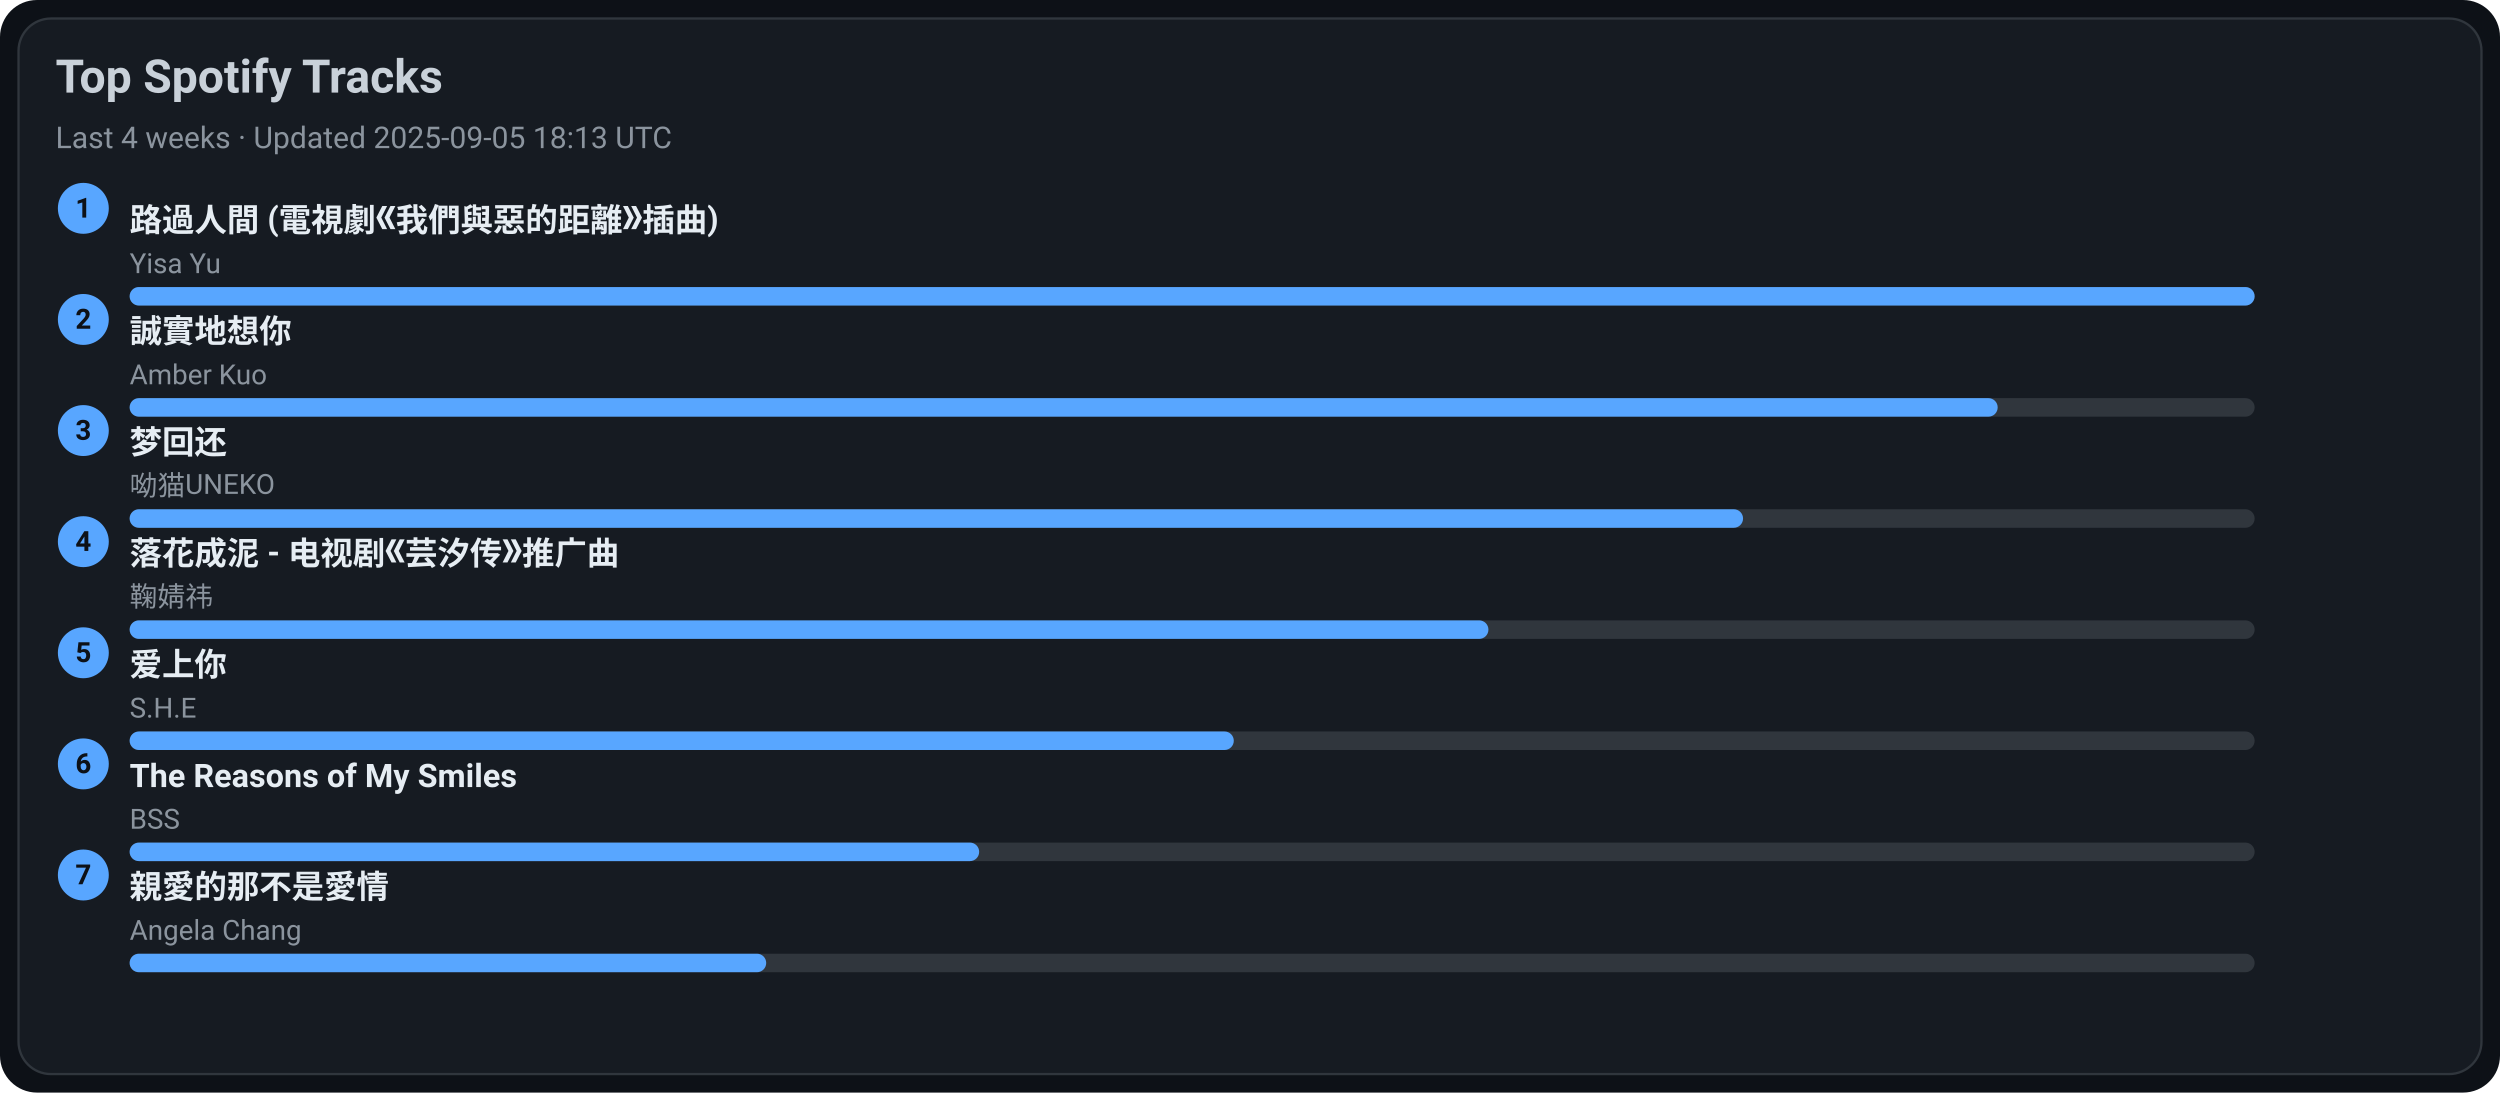
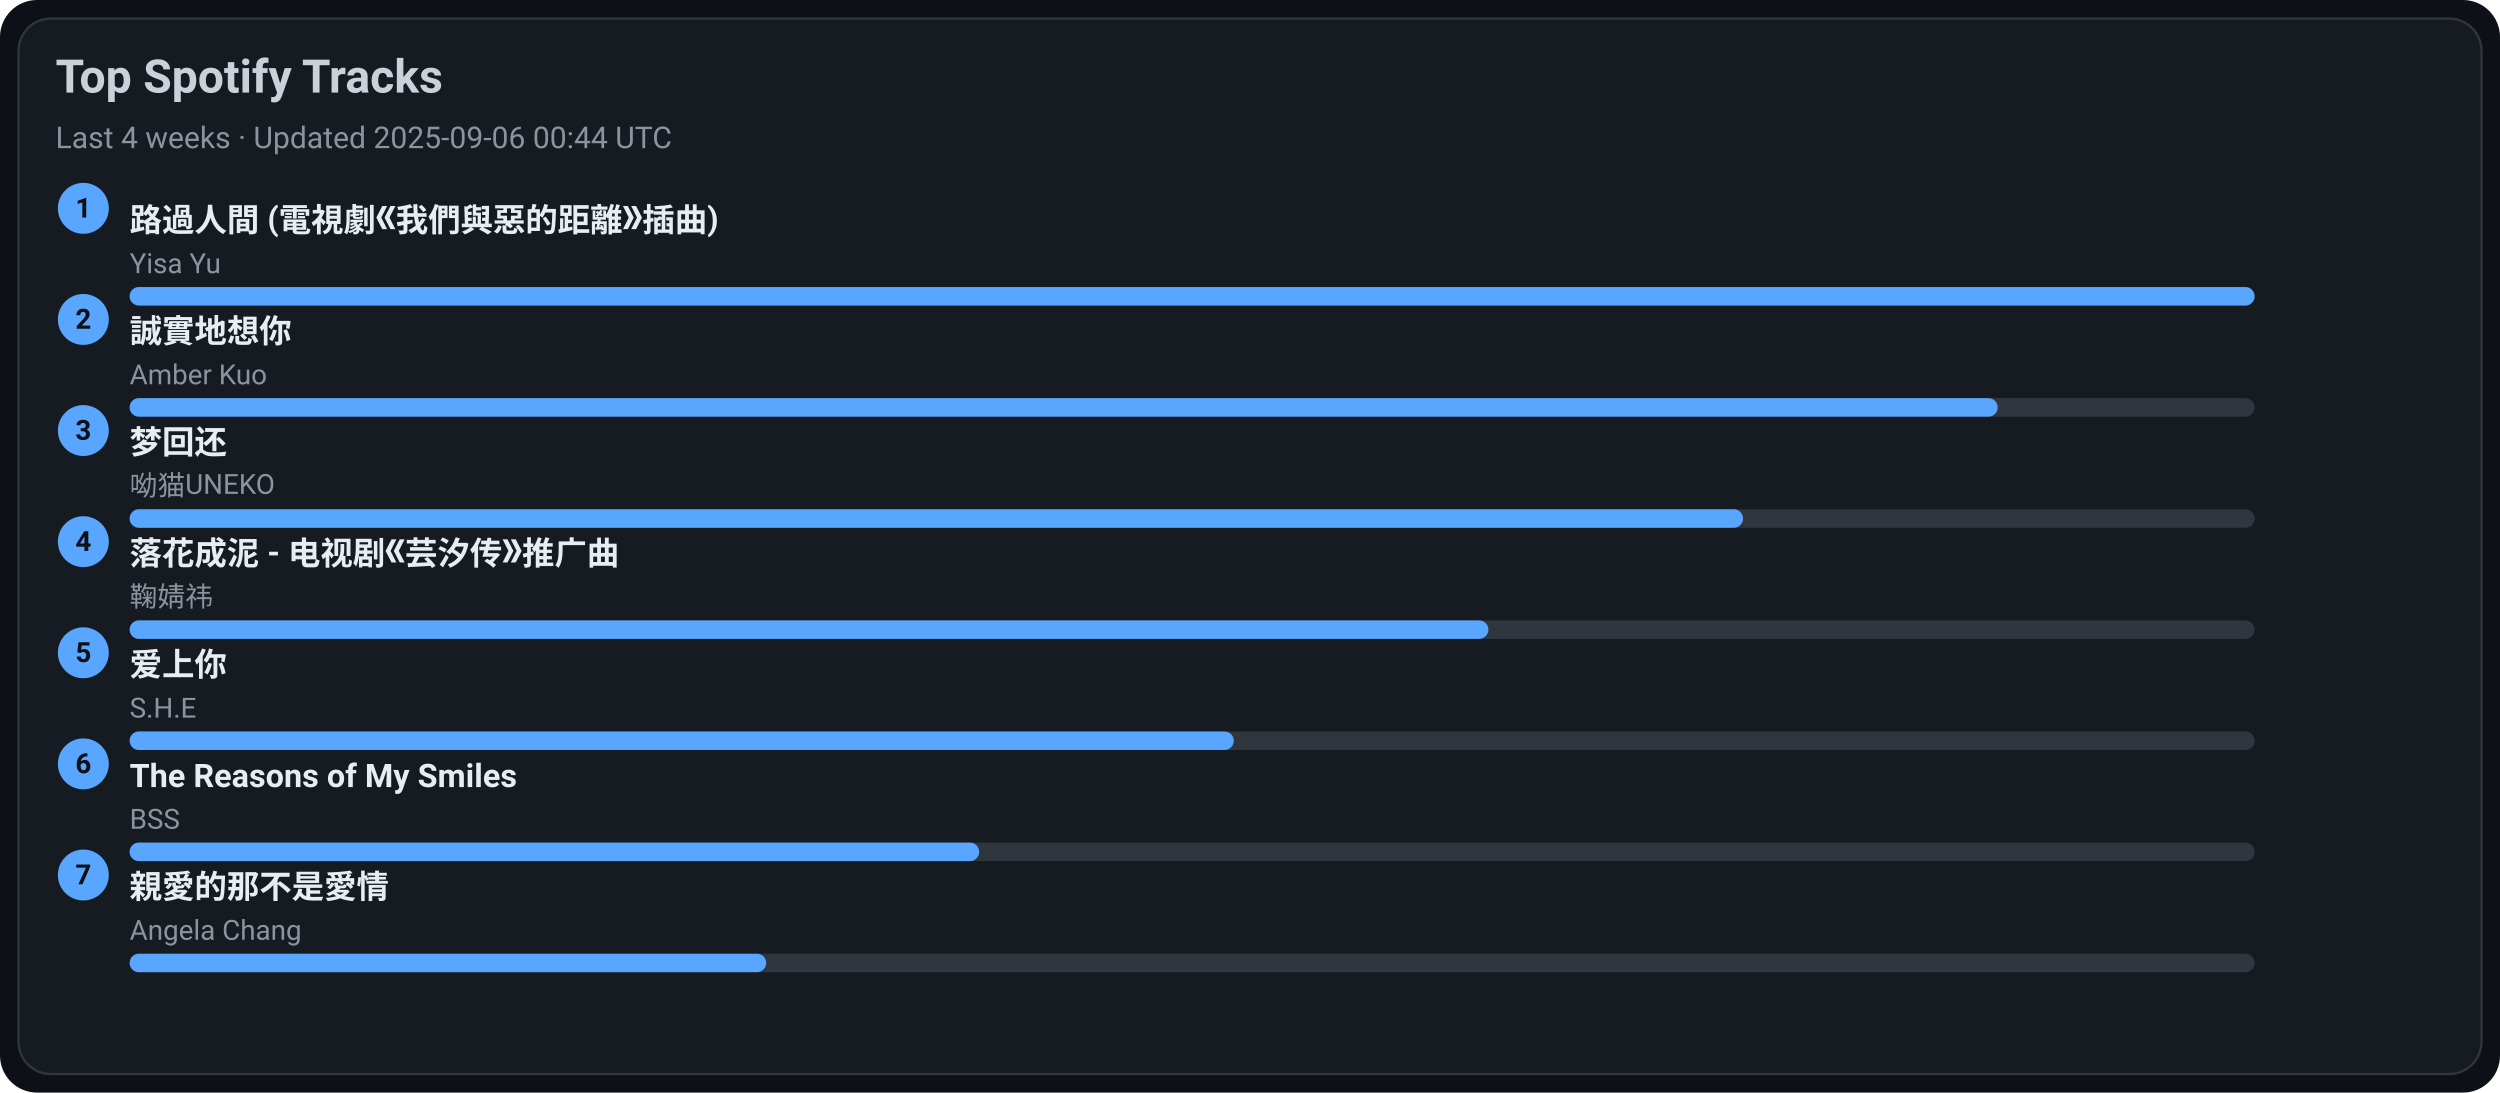
<svg xmlns="http://www.w3.org/2000/svg" width="1080" height="472" viewBox="0 0 1080 472">
  <style>text{font-family:-apple-system,BlinkMacSystemFont,Segoe UI,Roboto,Ubuntu,Helvetica Neue,Arial,Noto Sans,sans-serif}</style>
  <rect width="1080" height="472" rx="16" fill="#0d1117" />
  <rect x="8" y="8" width="1064" height="456" rx="14" fill="#161b22" stroke="#30363d" />
  <text x="24" y="40" font-size="20" fill="#c9d1d9" font-weight="600">Top Spotify Tracks</text>
-   <text x="24" y="64" font-size="13" fill="#8b949e">Last 4 weeks · Updated 2025-09-05 18:13 UTC</text>
+   <text x="24" y="64" font-size="13" fill="#8b949e">Last 4 weeks · Updated 2025-09-06 00:44 UTC</text>
  <circle cx="36" cy="90" r="11" fill="#58a6ff" />
  <text x="36" y="94" text-anchor="middle" font-size="12" fill="#0d1117" font-weight="700">1</text>
  <a href="https://open.spotify.com/track/1ZSleGniKMWNrWvK5cGALO" target="_blank" rel="noopener noreferrer">
    <text x="56" y="100" font-size="14" fill="#e6edf3" font-weight="600">路過人間 (電視劇《我們與惡的距離》插曲)</text>
  </a>
  <text x="56" y="118" font-size="12" fill="#8b949e">Yisa Yu</text>
  <rect x="56" y="124" width="918" height="8" rx="4" fill="#30363d" />
  <rect x="56" y="124" width="918" height="8" rx="4" fill="#58a6ff" />
  <circle cx="36" cy="138" r="11" fill="#58a6ff" />
  <text x="36" y="142" text-anchor="middle" font-size="12" fill="#0d1117" font-weight="700">2</text>
  <a href="https://open.spotify.com/track/1SPZzj8QzOwZoAGKXMGLGJ" target="_blank" rel="noopener noreferrer">
    <text x="56" y="148" font-size="14" fill="#e6edf3" font-weight="600">誠實地想你</text>
  </a>
  <text x="56" y="166" font-size="12" fill="#8b949e">Amber Kuo</text>
  <rect x="56" y="172" width="918" height="8" rx="4" fill="#30363d" />
  <rect x="56" y="172" width="807" height="8" rx="4" fill="#58a6ff" />
  <circle cx="36" cy="186" r="11" fill="#58a6ff" />
  <text x="36" y="190" text-anchor="middle" font-size="12" fill="#0d1117" font-weight="700">3</text>
  <a href="https://open.spotify.com/track/6jTK3YxlFysC8g0Ye9tbPK" target="_blank" rel="noopener noreferrer">
    <text x="56" y="196" font-size="14" fill="#e6edf3" font-weight="600">梦回还</text>
  </a>
  <text x="56" y="214" font-size="12" fill="#8b949e">呦猫UNEKO</text>
  <rect x="56" y="220" width="918" height="8" rx="4" fill="#30363d" />
  <rect x="56" y="220" width="697" height="8" rx="4" fill="#58a6ff" />
  <circle cx="36" cy="234" r="11" fill="#58a6ff" />
  <text x="36" y="238" text-anchor="middle" font-size="12" fill="#0d1117" font-weight="700">4</text>
  <a href="https://open.spotify.com/track/3kOZsJz3crGIWWHeoCNa0O" target="_blank" rel="noopener noreferrer">
    <text x="56" y="244" font-size="14" fill="#e6edf3" font-weight="600">落花成泥 - 电视剧《芸汐传》推广曲</text>
  </a>
  <text x="56" y="262" font-size="12" fill="#8b949e">鞠婧祎</text>
  <rect x="56" y="268" width="918" height="8" rx="4" fill="#30363d" />
  <rect x="56" y="268" width="587" height="8" rx="4" fill="#58a6ff" />
  <circle cx="36" cy="282" r="11" fill="#58a6ff" />
  <text x="36" y="286" text-anchor="middle" font-size="12" fill="#0d1117" font-weight="700">5</text>
  <a href="https://open.spotify.com/track/4hcNpo1rtbzyNswsM5byTf" target="_blank" rel="noopener noreferrer">
    <text x="56" y="292" font-size="14" fill="#e6edf3" font-weight="600">爱上你</text>
  </a>
  <text x="56" y="310" font-size="12" fill="#8b949e">S.H.E</text>
  <rect x="56" y="316" width="918" height="8" rx="4" fill="#30363d" />
  <rect x="56" y="316" width="477" height="8" rx="4" fill="#58a6ff" />
  <circle cx="36" cy="330" r="11" fill="#58a6ff" />
  <text x="36" y="334" text-anchor="middle" font-size="12" fill="#0d1117" font-weight="700">6</text>
  <a href="https://open.spotify.com/track/1amowbJ9HHFFSFdg2ubM7G" target="_blank" rel="noopener noreferrer">
    <text x="56" y="340" font-size="14" fill="#e6edf3" font-weight="600">The Reasons of My Smiles</text>
  </a>
  <text x="56" y="358" font-size="12" fill="#8b949e">BSS</text>
  <rect x="56" y="364" width="918" height="8" rx="4" fill="#30363d" />
  <rect x="56" y="364" width="367" height="8" rx="4" fill="#58a6ff" />
  <circle cx="36" cy="378" r="11" fill="#58a6ff" />
  <text x="36" y="382" text-anchor="middle" font-size="12" fill="#0d1117" font-weight="700">7</text>
  <a href="https://open.spotify.com/track/1MAv2SJPGVVDHyFlhflmYR" target="_blank" rel="noopener noreferrer">
    <text x="56" y="388" font-size="14" fill="#e6edf3" font-weight="600">親愛的那不是愛情</text>
  </a>
  <text x="56" y="406" font-size="12" fill="#8b949e">Angela Chang</text>
  <rect x="56" y="412" width="918" height="8" rx="4" fill="#30363d" />
  <rect x="56" y="412" width="275" height="8" rx="4" fill="#58a6ff" />
</svg>
